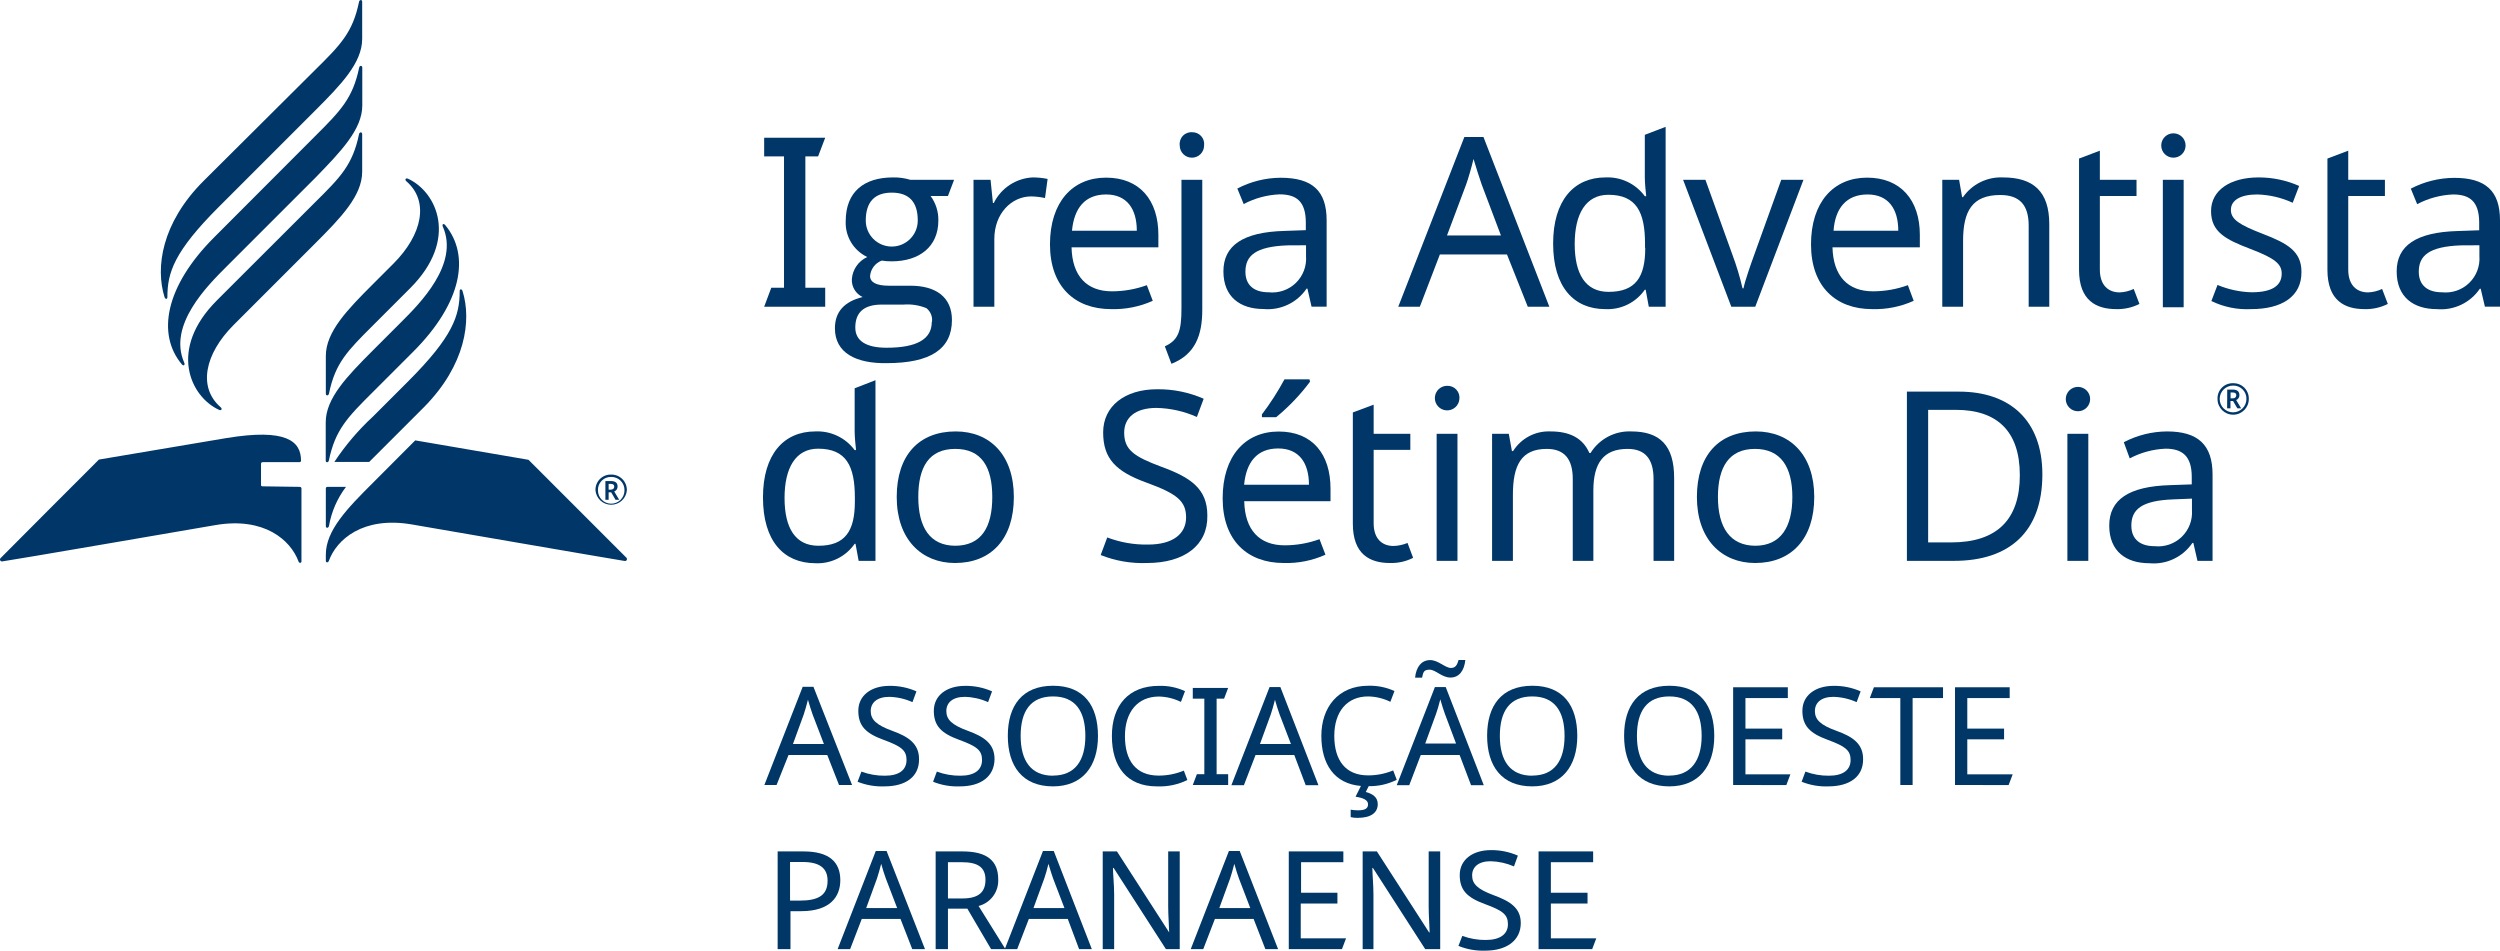
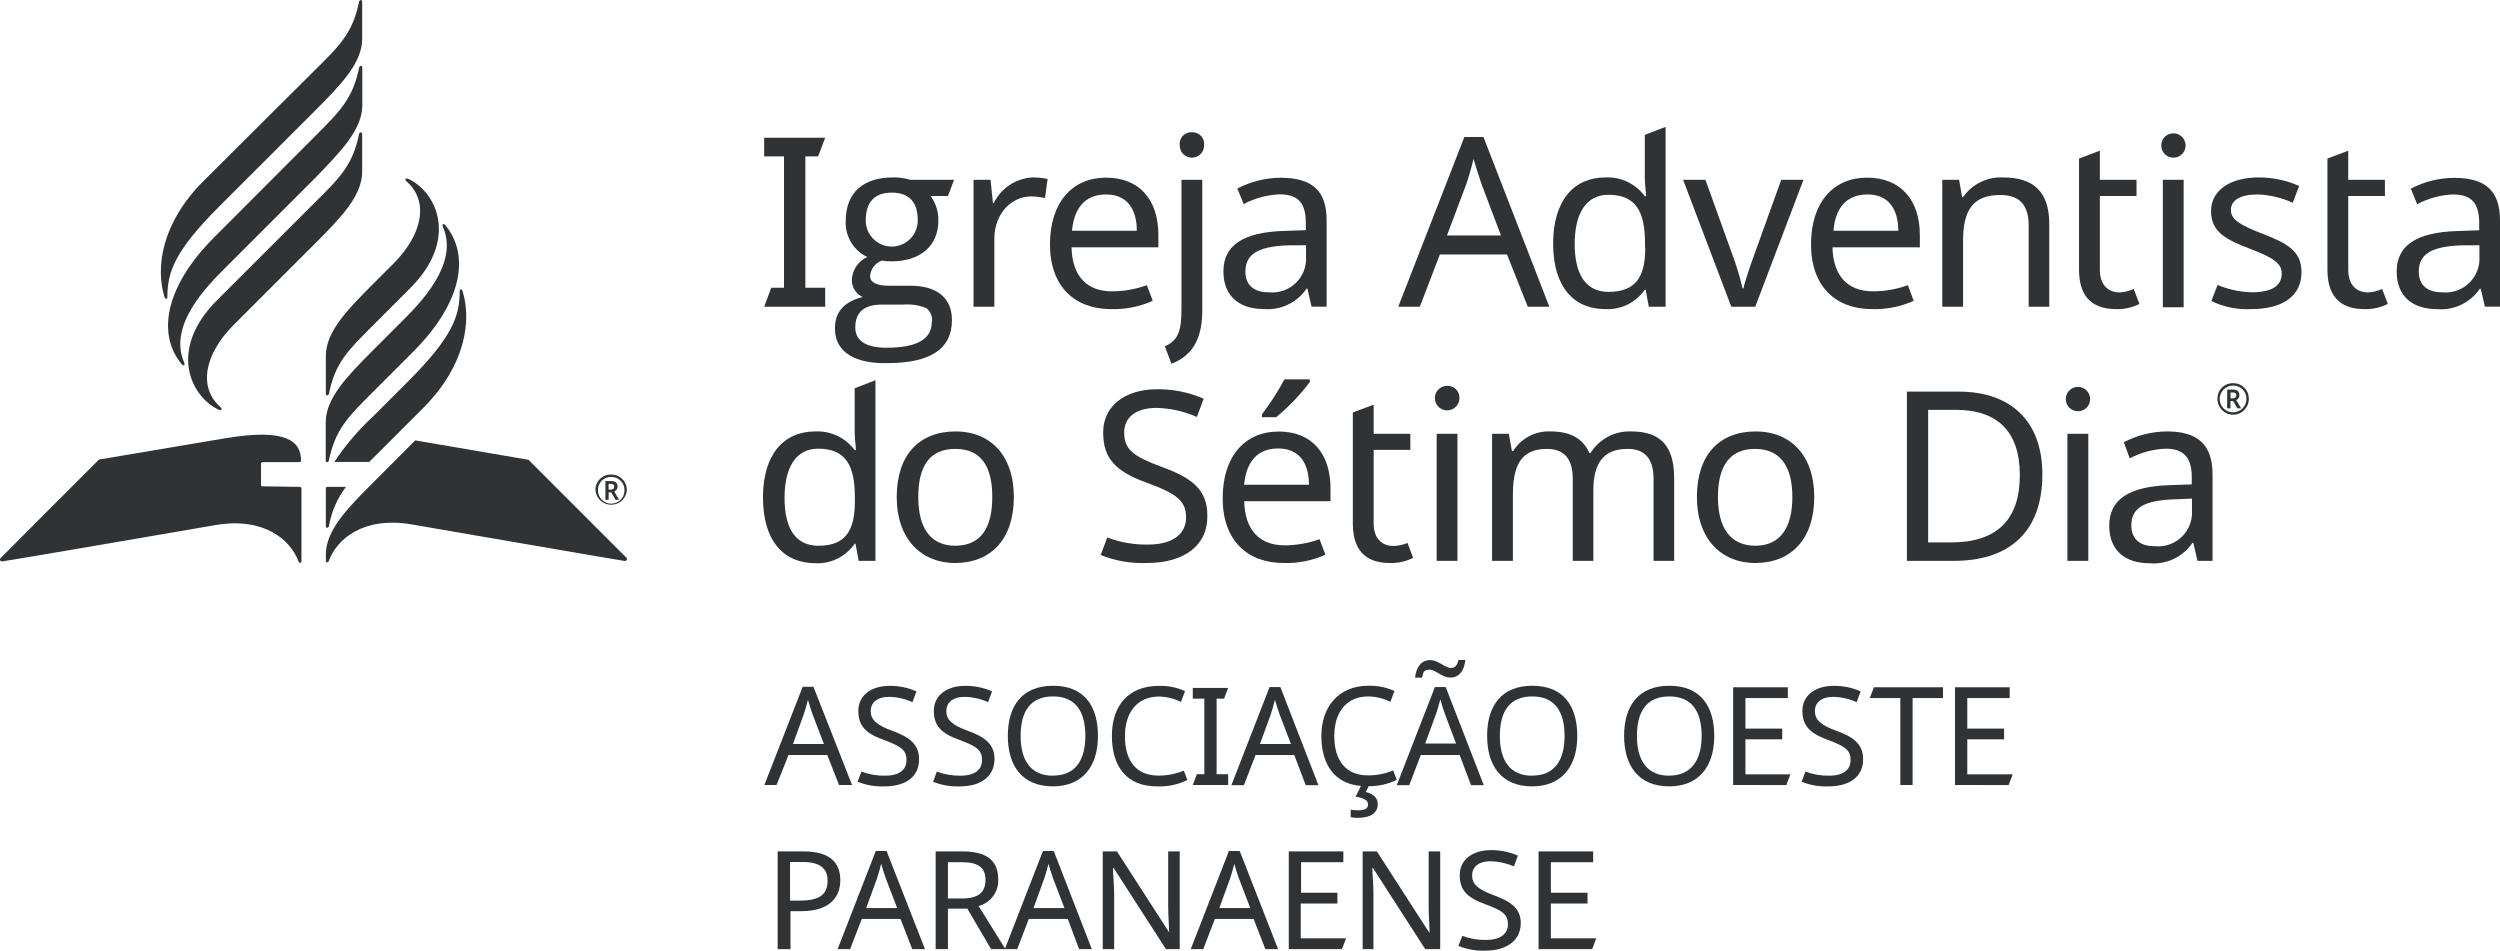
<svg xmlns="http://www.w3.org/2000/svg" viewBox="0 0 231.79 88.14">
  <defs>
-     <style>.cls-1{fill:#003768;}.cls-2{fill:#003767;}</style>
+     <style>.cls-1{fill:#303336;}.cls-2{fill:#303336;}</style>
  </defs>
  <g id="PT">
    <path class="cls-1" d="M70.85,28.44l.66-1.76h1.18V14.5H70.85V12.77h5.66l-.66,1.73H74.67V26.68h1.84v1.76Z" transform="translate(0 0)" />
    <path class="cls-1" d="M77.41,30.44c0-1.52.86-2.48,2.57-2.9a1.73,1.73,0,0,1-1-1.65,2.44,2.44,0,0,1,1.43-2.06,3.51,3.51,0,0,1-2-3.31c0-2.75,1.71-4.07,4.39-4.07a5.16,5.16,0,0,1,1.6.22h4.06l-.57,1.5H86.28A3.71,3.71,0,0,1,87,20.45c0,2.44-1.78,3.78-4.33,3.78a5.2,5.2,0,0,1-.92-.07,1.68,1.68,0,0,0-1.08,1.43c0,.59.6.9,1.74.9h2c2.38,0,3.85,1.07,3.85,3.18,0,2.7-2,4-6.06,4C79.43,33.71,77.41,32.76,77.41,30.44Zm9-.59a1.39,1.39,0,0,0-.52-1.28,4.67,4.67,0,0,0-2.13-.33h-2c-1.65,0-2.46.71-2.46,2.13,0,1.23,1,1.87,2.9,1.87C85,32.24,86.39,31.45,86.39,29.85Zm-1.32-9.42c0-1.71-.81-2.57-2.41-2.57s-2.41.88-2.41,2.59a2.41,2.41,0,1,0,4.82,0Z" transform="translate(0 0)" />
    <path class="cls-1" d="M97.13,16.59l-.24,1.77a6.78,6.78,0,0,0-1.28-.15c-1.82,0-3.42,1.58-3.42,3.95v6.28H90.26V16.67h1.58l.22,2.15h.08a4.25,4.25,0,0,1,3.6-2.37A7,7,0,0,1,97.13,16.59Z" transform="translate(0 0)" />
    <path class="cls-1" d="M107.4,21.77v1.16H99.35c.06,2.66,1.4,4.08,3.75,4.08a9.47,9.47,0,0,0,3.23-.57l.55,1.45a8.8,8.8,0,0,1-3.87.77c-3.36,0-5.66-2.09-5.66-6s2.08-6.19,5.2-6.19S107.4,18.56,107.4,21.77Zm-8-.38h6c0-2-.9-3.36-2.85-3.36S99.59,19.29,99.39,21.39Z" transform="translate(0 0)" />
    <path class="cls-1" d="M108,32.11c1.25-.57,1.54-1.41,1.54-3.49V16.67h1.93V28.73c0,2.3-.62,4.12-2.86,5Zm2.52-19.85a1.09,1.09,0,0,1,1.12,1.23,1.13,1.13,0,1,1-2.26,0A1.09,1.09,0,0,1,110.56,12.26Z" transform="translate(0 0)" />
    <path class="cls-1" d="M123,20.43v8h-1.4l-.38-1.67h-.08a4.34,4.34,0,0,1-4,1.89c-2.13,0-3.71-1.1-3.71-3.49s1.8-3.64,5.64-3.75l2-.07v-.7c0-2-.9-2.62-2.44-2.62a7.79,7.79,0,0,0-3.32.9l-.59-1.44a8.79,8.79,0,0,1,4-1C121.67,16.48,123,17.68,123,20.43Zm-3.64,2.32c-2.94.11-3.89.95-3.89,2.44,0,1.32.88,1.91,2.15,1.91a3.14,3.14,0,0,0,3.47-3.36v-1Z" transform="translate(0 0)" />
    <path class="cls-1" d="M139.72,23.59H133.5l-1.86,4.85h-2l6.13-15.74h1.77l6.11,15.74h-2Zm-2.35-6.5c-.13-.35-.59-1.8-.75-2.35-.22.9-.5,1.85-.68,2.35l-1.78,4.74h5Z" transform="translate(0 0)" />
    <path class="cls-1" d="M144,22.58c0-4,1.93-6.13,4.85-6.13a4.27,4.27,0,0,1,3.65,1.74h.13c-.05-.38-.13-1.3-.13-1.74V12.5l1.93-.74V28.44h-1.56l-.29-1.58h-.08a4.19,4.19,0,0,1-3.67,1.8C145.93,28.66,144,26.62,144,22.58Zm8.52.37V22.6c0-2.92-.79-4.54-3.4-4.54-2.09,0-3.12,1.77-3.12,4.56s1,4.44,3.14,4.44C151.64,27.06,152.54,25.7,152.54,23Z" transform="translate(0 0)" />
    <path class="cls-1" d="M156.05,16.67h2.07l2.5,6.94a24.94,24.94,0,0,1,.94,3.12h.09c.15-.73.66-2.18,1-3.12l2.5-6.94h2.06l-4.47,11.77h-2.22Z" transform="translate(0 0)" />
    <path class="cls-1" d="M178,21.77v1.16H169.9c.07,2.66,1.41,4.08,3.76,4.08a9.47,9.47,0,0,0,3.23-.57l.54,1.45a8.72,8.72,0,0,1-3.86.77c-3.36,0-5.66-2.09-5.66-6s2.08-6.19,5.2-6.19S178,18.56,178,21.77Zm-8-.38h6c0-2-.9-3.36-2.85-3.36S170.15,19.29,170,21.39Z" transform="translate(0 0)" />
    <path class="cls-1" d="M190,20.78v7.66h-1.91V20.91c0-1.89-.83-2.83-2.63-2.83-2.62,0-3.45,1.51-3.45,4.26v6.1h-1.93V16.67h1.56l.28,1.61H182a4.28,4.28,0,0,1,3.71-1.83C188.52,16.45,190,17.75,190,20.78Z" transform="translate(0 0)" />
    <path class="cls-1" d="M197.83,26.79l.53,1.39a4.5,4.5,0,0,1-2.15.48c-1.85,0-3.45-.79-3.45-3.64V14.7l1.93-.73v2.7h3.4v1.5h-3.4V25c0,1.43.77,2.11,1.84,2.11A3.37,3.37,0,0,0,197.83,26.79Z" transform="translate(0 0)" />
    <path class="cls-1" d="M202.64,13.49a1.13,1.13,0,1,1-2.26,0,1.13,1.13,0,1,1,2.26,0Zm-.18,15h-1.93V16.67h1.93Z" transform="translate(0 0)" />
    <path class="cls-1" d="M208.72,28.66a7.51,7.51,0,0,1-3.69-.75l.57-1.49a8.83,8.83,0,0,0,3.16.68c2,0,2.79-.68,2.79-1.73,0-.88-.59-1.41-2.9-2.29S205,21.5,205,19.57s1.78-3.12,4.41-3.12a9.24,9.24,0,0,1,3.76.79l-.6,1.56a8.39,8.39,0,0,0-3.29-.77c-1.58,0-2.44.55-2.44,1.43s.77,1.38,3,2.24,3.54,1.6,3.54,3.49C213.42,27.47,211.59,28.66,208.72,28.66Z" transform="translate(0 0)" />
    <path class="cls-1" d="M220.86,26.79l.53,1.39a4.54,4.54,0,0,1-2.16.48c-1.84,0-3.44-.79-3.44-3.64V14.7l1.93-.73v2.7h3.4v1.5h-3.4V25c0,1.43.77,2.11,1.84,2.11A3.37,3.37,0,0,0,220.86,26.79Z" transform="translate(0 0)" />
    <path class="cls-1" d="M231.79,20.43v8h-1.4L230,26.77h-.08a4.35,4.35,0,0,1-4,1.89c-2.13,0-3.71-1.1-3.71-3.49s1.8-3.64,5.65-3.75l2-.07v-.7c0-2-.9-2.62-2.43-2.62a7.79,7.79,0,0,0-3.32.9l-.59-1.44a8.79,8.79,0,0,1,4-1C230.43,16.48,231.79,17.68,231.79,20.43Zm-3.64,2.32c-2.94.11-3.89.95-3.89,2.44,0,1.32.88,1.91,2.15,1.91a3.14,3.14,0,0,0,3.47-3.36v-1Z" transform="translate(0 0)" />
    <path class="cls-1" d="M70.74,46.12c0-4,1.93-6.12,4.85-6.12a4.29,4.29,0,0,1,3.65,1.73h.13c-.05-.37-.13-1.29-.13-1.73v-4l1.93-.75V52H79.61l-.29-1.58h-.08a4.19,4.19,0,0,1-3.67,1.8C72.65,52.2,70.74,50.16,70.74,46.12Zm8.52.38v-.36c0-2.92-.79-4.54-3.41-4.54-2.08,0-3.11,1.78-3.11,4.57s1,4.43,3.14,4.43C78.36,50.6,79.26,49.24,79.26,46.5Z" transform="translate(0 0)" />
    <path class="cls-1" d="M88.54,52.2c-3.11,0-5.4-2.21-5.4-6.12S85.23,40,88.61,40C91.79,40,94,42.19,94,46.08S91.9,52.2,88.54,52.2Zm0-1.6C91,50.6,92,48.87,92,46.08S91,41.62,88.57,41.62s-3.43,1.67-3.43,4.46S86.2,50.6,88.59,50.6Z" transform="translate(0 0)" />
    <path class="cls-1" d="M106.35,52.2a10.45,10.45,0,0,1-4.3-.74l.61-1.63a10.08,10.08,0,0,0,3.78.66c2.32,0,3.53-1,3.53-2.52s-.86-2.2-3.69-3.23-4-2.22-4-4.65,2-4,5-4a10.43,10.43,0,0,1,4.32.88l-.63,1.69a9.73,9.73,0,0,0-3.74-.84c-2,0-3,.93-3,2.29,0,1.58.88,2.21,3.43,3.16,2.76,1,4.28,2.06,4.28,4.52C112,50.58,109.77,52.2,106.35,52.2Z" transform="translate(0 0)" />
    <path class="cls-1" d="M123.36,45.31v1.16h-8c.06,2.66,1.4,4.09,3.75,4.09a9.47,9.47,0,0,0,3.23-.57l.55,1.44a8.8,8.8,0,0,1-3.87.77c-3.36,0-5.66-2.08-5.66-6s2.08-6.19,5.2-6.19S123.36,42.1,123.36,45.31Zm-8-.37h6c0-2-.9-3.36-2.85-3.36S115.55,42.83,115.35,44.94Zm6.1-9.55a18.74,18.74,0,0,1-3.14,3.29H117v-.26a24.76,24.76,0,0,0,2.09-3.25h2.32Z" transform="translate(0 0)" />
    <path class="cls-1" d="M130.5,50.34l.52,1.38a4.46,4.46,0,0,1-2.15.48c-1.84,0-3.44-.79-3.44-3.64V38.24l1.93-.72v2.7h3.4v1.49h-3.4v6.81c0,1.42.77,2.1,1.84,2.1A3.63,3.63,0,0,0,130.5,50.34Z" transform="translate(0 0)" />
    <path class="cls-1" d="M135.31,37a1.14,1.14,0,1,1-1.12-1.23A1.1,1.1,0,0,1,135.31,37ZM135.13,52H133.2V40.22h1.93Z" transform="translate(0 0)" />
    <path class="cls-1" d="M155.22,44.32V52h-1.91V44.41c0-1.84-.77-2.79-2.4-2.79-2.28,0-3.18,1.36-3.18,3.87V52h-1.91V44.41c0-1.84-.77-2.79-2.41-2.79-2.37,0-3.14,1.52-3.14,4.26V52h-1.93V40.22h1.55l.29,1.6h.11A3.89,3.89,0,0,1,143.76,40c1.8,0,3,.63,3.6,2h.11a4.23,4.23,0,0,1,3.77-2C153.9,40,155.22,41.29,155.22,44.32Z" transform="translate(0 0)" />
    <path class="cls-1" d="M162.73,52.2c-3.12,0-5.4-2.21-5.4-6.12S159.41,40,162.79,40c3.19,0,5.42,2.19,5.42,6.08S166.08,52.2,162.73,52.2Zm0-1.6c2.37,0,3.45-1.73,3.45-4.52s-1.08-4.46-3.47-4.46-3.43,1.67-3.43,4.46S160.38,50.6,162.77,50.6Z" transform="translate(0 0)" />
    <path class="cls-1" d="M181.17,52H176.8V36.31h4.83c4.72,0,7.73,2.66,7.73,7.68C189.36,49.28,186.33,52,181.17,52Zm.17-14h-2.57V50.29h2.13c4.24,0,6.37-2.1,6.37-6.23S185.12,38,181.34,38Z" transform="translate(0 0)" />
    <path class="cls-1" d="M193.79,37a1.13,1.13,0,1,1-2.26,0,1.13,1.13,0,1,1,2.26,0ZM193.62,52h-1.94V40.22h1.94Z" transform="translate(0 0)" />
    <path class="cls-1" d="M205.14,44v8h-1.4l-.38-1.66h-.09a4.34,4.34,0,0,1-4,1.88c-2.13,0-3.71-1.09-3.71-3.49s1.8-3.64,5.65-3.75l2-.07v-.7c0-1.95-.9-2.61-2.43-2.61a7.79,7.79,0,0,0-3.32.9L196.91,41a8.79,8.79,0,0,1,4-1C203.78,40,205.14,41.23,205.14,44ZM201.5,46.3c-2.95.11-3.89.94-3.89,2.43,0,1.32.88,1.91,2.15,1.91a3.14,3.14,0,0,0,3.47-3.35V46.23Z" transform="translate(0 0)" />
    <path class="cls-1" d="M205.6,37a1.4,1.4,0,0,1,1.45-1.47A1.42,1.42,0,0,1,208.5,37a1.45,1.45,0,0,1-2.9,0Zm2.68,0a1.21,1.21,0,0,0-1.23-1.25A1.24,1.24,0,1,0,208.28,37Zm-1.78-.88H207c.44,0,.63.18.63.53a.47.47,0,0,1-.3.44l.46.77h-.35l-.4-.68h-.24v.68h-.31Zm.51.81a.29.29,0,0,0,.33-.28c0-.18-.11-.26-.33-.26h-.2v.54Z" transform="translate(0 0)" />
    <path class="cls-1" d="M34.57,30.18c-2.35,2.35-3.49,3.47-4.07,6.32-.05.21-.29.21-.29,0V33c0-2.24,2-4.29,4.37-6.66l1.91-1.91c2.67-2.68,3.32-5.78,1.19-7.62-.17-.15-.08-.34.15-.24,2.65,1.21,4.74,5.61.2,10.15Zm-4.37,9v3.52c0,.21.24.21.29,0,.59-2.85,1.72-4,4.07-6.34l3.72-3.72c4.55-4.54,5.34-8.95,3-11.77-.16-.19-.32-.08-.22.15,1.53,3.46-2.14,7.13-3.89,8.87l-2.63,2.63C32.2,34.87,30.2,36.92,30.2,39.15ZM20.11,27.85c-4.55,4.55-2.45,8.94.2,10.15.23.1.32-.09.15-.24-2.13-1.84-1.48-4.94,1.19-7.62l7.56-7.56c2.37-2.37,4.37-4.42,4.37-6.66V12.43c0-.21-.25-.21-.29,0-.59,2.85-1.72,4-4.07,6.32ZM33.59,9.78V6.27c0-.22-.25-.22-.29,0-.59,2.84-1.72,4-4.07,6.34L19.86,22c-4.55,4.55-5.34,9-3,11.78.16.19.32.07.22-.16-1.53-3.46,2.14-7.12,3.89-8.87l8.28-8.28C31.59,14.06,33.59,12,33.59,9.78Zm-14.72,7c-3.91,3.91-4.46,8.05-3.62,10.75.07.23.27.25.27,0,0-2.26.63-4.21,4.77-8.35l8.92-8.92c2.38-2.38,4.37-4.42,4.37-6.66V.16c0-.21-.24-.21-.29,0-.58,2.85-1.72,4-4.07,6.32Zm5.47,28.31A.14.14,0,0,1,24.2,45V43a.15.15,0,0,1,.14-.15h3.43a.14.14,0,0,0,.14-.14c0-1.82-1.38-3-6.88-2.1l-11.86,2s-9,9-9.11,9.13a.18.18,0,0,0,.16.31C.38,52.06,20,48.68,20,48.68c4.49-.76,6.94,1.38,7.68,3.38.06.18.27.15.27,0V45.29a.15.15,0,0,0-.14-.15ZM38.5,40.83l-3.92,3.93c-2.38,2.37-4.37,4.42-4.37,6.66V52c0,.17.21.2.28,0,.73-2,3.18-4.14,7.67-3.38,0,0,19.58,3.38,19.75,3.39a.18.18,0,0,0,.16-.31L49,42.63ZM42.89,27c-.07-.23-.27-.24-.27,0,0,2.26-.63,4.21-4.77,8.35l-3.27,3.27A23,23,0,0,0,31,42.83h3.23l.38-.38,4.7-4.7C43.18,33.84,43.73,29.7,42.89,27ZM30.21,48.77c0,.22.24.22.29,0a8.35,8.35,0,0,1,1.58-3.63H30.35a.14.14,0,0,0-.14.14Z" transform="translate(0 0)" />
    <path class="cls-1" d="M55.21,45.47A1.41,1.41,0,0,1,56.67,44a1.43,1.43,0,0,1,1.45,1.46,1.46,1.46,0,0,1-2.91,0Zm2.69,0a1.21,1.21,0,0,0-1.23-1.25,1.19,1.19,0,0,0-1.23,1.25,1.23,1.23,0,1,0,2.46,0Zm-1.77-.87h.5c.43,0,.63.17.63.51a.48.48,0,0,1-.31.46l.46.77h-.34l-.4-.69h-.24v.69h-.3Zm.49.8c.21,0,.33-.11.33-.28s-.1-.26-.33-.26h-.19v.54Z" transform="translate(0 0)" />
  </g>
  <g id="Layer_3" data-name="Layer 3">
    <path class="cls-2" d="M76.7,70H73.11L72,72.78H70.87l3.55-9.1h1L79,72.78H77.79Zm-1.36-3.76c-.07-.21-.34-1-.43-1.36-.13.52-.29,1.07-.39,1.36l-1,2.74h2.87Z" transform="translate(0 0)" />
    <path class="cls-2" d="M82,72.91a6.06,6.06,0,0,1-2.49-.43l.36-.94a6,6,0,0,0,2.18.38c1.35,0,2-.56,2-1.46s-.5-1.27-2.14-1.87-2.33-1.28-2.33-2.69,1.18-2.31,2.89-2.31a6,6,0,0,1,2.5.51l-.37,1a5.52,5.52,0,0,0-2.15-.49c-1.13,0-1.72.54-1.72,1.32s.51,1.29,2,1.83,2.48,1.19,2.48,2.62C85.23,72,84,72.91,82,72.91Z" transform="translate(0 0)" />
    <path class="cls-2" d="M89,72.91a6,6,0,0,1-2.49-.43l.35-.94a6.07,6.07,0,0,0,2.19.38c1.34,0,2-.56,2-1.46s-.49-1.27-2.13-1.87-2.34-1.28-2.34-2.69,1.18-2.31,2.9-2.31a6,6,0,0,1,2.5.51l-.37,1a5.52,5.52,0,0,0-2.16-.49c-1.13,0-1.71.54-1.71,1.32s.51,1.29,2,1.83,2.47,1.19,2.47,2.62C92.19,72,90.94,72.91,89,72.91Z" transform="translate(0 0)" />
    <path class="cls-2" d="M97.63,72.91c-2.84,0-4.19-1.88-4.19-4.69s1.35-4.64,4.2-4.64,4.16,1.84,4.16,4.66S100.35,72.91,97.63,72.91Zm0-1c2.05,0,3-1.4,3-3.68s-.92-3.66-3-3.66-3,1.37-3,3.66S95.58,71.92,97.63,71.92Z" transform="translate(0 0)" />
    <path class="cls-2" d="M104.3,68.25c0,2.25,1,3.66,3.12,3.66a6.1,6.1,0,0,0,2.34-.46l.33.87a5.84,5.84,0,0,1-2.83.59c-2.78,0-4.17-1.82-4.17-4.67s1.55-4.65,4.36-4.65a5.39,5.39,0,0,1,2.42.49l-.38,1a4.81,4.81,0,0,0-2.06-.5C105.49,64.59,104.3,66,104.3,68.25Z" transform="translate(0 0)" />
    <path class="cls-2" d="M110.59,72.78l.38-1h.69v-7h-1.07v-1h3.28l-.38,1h-.69v7h1.07v1Z" transform="translate(0 0)" />
    <path class="cls-2" d="M120,70h-3.59l-1.08,2.8h-1.16l3.54-9.1h1l3.53,9.1h-1.18Zm-1.36-3.76c-.08-.21-.34-1-.43-1.36-.13.52-.29,1.07-.39,1.36l-1,2.74h2.87Z" transform="translate(0 0)" />
    <path class="cls-2" d="M127.74,74.55c0,.81-.64,1.28-1.88,1.28a2.49,2.49,0,0,1-.63-.07v-.69a4,4,0,0,0,.67.06c.61,0,.94-.14.94-.56s-.51-.61-1.16-.7l.5-1c-2.45-.2-3.67-2-3.67-4.64s1.55-4.65,4.35-4.65a5.44,5.44,0,0,1,2.43.49l-.38,1a4.85,4.85,0,0,0-2.06-.5c-1.94,0-3.14,1.39-3.14,3.66s1.05,3.66,3.13,3.66a6,6,0,0,0,2.33-.46l.33.87a5.56,5.56,0,0,1-2.6.59l-.27.54C127.24,73.59,127.74,73.9,127.74,74.55Z" transform="translate(0 0)" />
    <path class="cls-2" d="M135.33,70h-3.6l-1.07,2.8H129.5l3.54-9.1h1l3.53,9.1h-1.18ZM132.6,61.2c.75,0,1.39.73,1.93.73.39,0,.57-.24.7-.74h.63c-.1,1-.58,1.63-1.38,1.63s-1.37-.73-1.93-.73-.59.24-.7.74h-.65C131.3,61.83,131.8,61.2,132.6,61.2Zm1.37,5c-.08-.21-.34-1-.43-1.36-.13.52-.29,1.07-.4,1.36l-1,2.74H135Z" transform="translate(0 0)" />
    <path class="cls-2" d="M142.06,72.91c-2.83,0-4.18-1.88-4.18-4.69s1.35-4.64,4.2-4.64,4.16,1.84,4.16,4.66S144.79,72.91,142.06,72.91Zm0-1c2.06,0,3-1.4,3-3.68s-.92-3.66-3-3.66-3,1.37-3,3.66S140,71.92,142.06,71.92Z" transform="translate(0 0)" />
    <path class="cls-2" d="M154.77,72.91c-2.83,0-4.19-1.88-4.19-4.69s1.36-4.64,4.2-4.64,4.16,1.84,4.16,4.66S157.5,72.91,154.77,72.91Zm0-1c2,0,3-1.4,3-3.68s-.92-3.66-3-3.66-3,1.37-3,3.66S152.72,71.92,154.77,71.92Z" transform="translate(0 0)" />
    <path class="cls-2" d="M160.69,72.78V63.72h5.07v1h-3.93v2.83h3.41v1h-3.41v3.24H166l-.38,1Z" transform="translate(0 0)" />
    <path class="cls-2" d="M169.52,72.91a6,6,0,0,1-2.48-.43l.35-.94a6.07,6.07,0,0,0,2.19.38c1.34,0,2-.56,2-1.46s-.5-1.27-2.13-1.87-2.34-1.28-2.34-2.69,1.18-2.31,2.89-2.31a6,6,0,0,1,2.51.51l-.37,1a5.57,5.57,0,0,0-2.16-.49c-1.13,0-1.71.54-1.71,1.32s.5,1.29,2,1.83,2.47,1.19,2.47,2.62C172.76,72,171.5,72.91,169.52,72.91Z" transform="translate(0 0)" />
    <path class="cls-2" d="M176.19,72.78V64.72h-2.83l.38-1h6.41v1h-2.82v8.06Z" transform="translate(0 0)" />
    <path class="cls-2" d="M181.26,72.78V63.72h5.07v1H182.4v2.83h3.41v1H182.4v3.24h4.21l-.38,1Z" transform="translate(0 0)" />
    <path class="cls-2" d="M77.91,81.61c0,1.5-.91,2.87-3.62,2.87h-1V88H72.1V78.94h2.4C76.88,78.94,77.91,79.92,77.91,81.61Zm-4.66-1.69V83.5h.91c1.73,0,2.57-.51,2.57-1.84,0-1.17-.73-1.74-2.33-1.74Z" transform="translate(0 0)" />
    <path class="cls-2" d="M83.49,85.2H79.9L78.82,88H77.66l3.54-9.1h1L85.76,88H84.58Zm-1.36-3.75c-.08-.21-.34-1-.43-1.36-.13.52-.29,1.06-.39,1.36l-1,2.74h2.87Z" transform="translate(0 0)" />
    <path class="cls-2" d="M92.55,81.52A2.43,2.43,0,0,1,90.73,84L93.22,88H91.89l-2.2-3.75h-1.8V88H86.75V78.94h2.5C91.5,78.94,92.55,79.8,92.55,81.52Zm-4.66-1.58V83.3h1.36c1.47,0,2.12-.58,2.12-1.73s-.7-1.63-2.18-1.63Z" transform="translate(0 0)" />
    <path class="cls-2" d="M99,85.2H95.39L94.31,88H93.16l3.54-9.1h1l3.53,9.1h-1.18Zm-1.36-3.75c-.07-.21-.34-1-.43-1.36-.12.52-.29,1.06-.39,1.36l-1,2.74h2.87Z" transform="translate(0 0)" />
    <path class="cls-2" d="M108.1,88l-4.85-7.53h-.06c0,.6.11,1.54.11,2.46V88h-1.06V78.94h1.32l4.84,7.51h0c0-.41-.09-1.56-.09-2.39V78.94h1.07V88Z" transform="translate(0 0)" />
    <path class="cls-2" d="M116.23,85.2h-3.59L111.56,88H110.4l3.54-9.1h1L118.5,88h-1.18Zm-1.36-3.75c-.08-.21-.34-1-.43-1.36-.13.52-.29,1.06-.39,1.36l-1,2.74h2.87Z" transform="translate(0 0)" />
    <path class="cls-2" d="M119.49,88V78.94h5.06v1h-3.92v2.83H124v1h-3.4V87h4.2l-.38,1Z" transform="translate(0 0)" />
    <path class="cls-2" d="M132.14,88l-4.85-7.53h-.05c0,.6.1,1.54.1,2.46V88h-1V78.94h1.32l4.84,7.51h.05c0-.41-.09-1.56-.09-2.39V78.94h1.07V88Z" transform="translate(0 0)" />
    <path class="cls-2" d="M137.71,88.14a6,6,0,0,1-2.49-.44l.36-.93a6,6,0,0,0,2.18.38c1.35,0,2.05-.56,2.05-1.46s-.5-1.27-2.14-1.87-2.33-1.28-2.33-2.69,1.18-2.31,2.89-2.31a6,6,0,0,1,2.5.51l-.36,1a5.79,5.79,0,0,0-2.16-.48c-1.13,0-1.72.53-1.72,1.32s.51,1.28,2,1.83S141,84.16,141,85.58C141,87.2,139.69,88.14,137.71,88.14Z" transform="translate(0 0)" />
    <path class="cls-2" d="M142.65,88V78.94h5.06v1h-3.92v2.83h3.4v1h-3.4V87H148l-.38,1Z" transform="translate(0 0)" />
  </g>
</svg>
